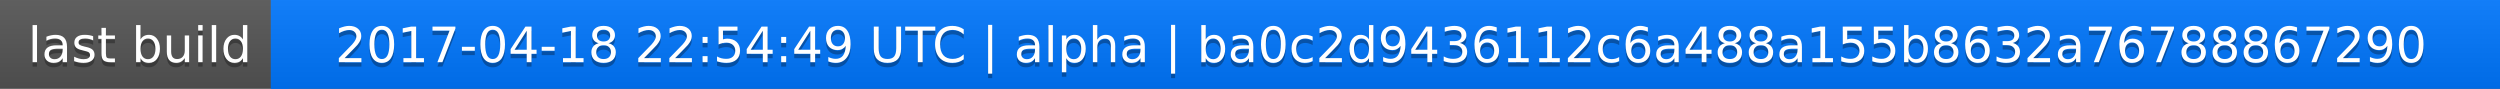
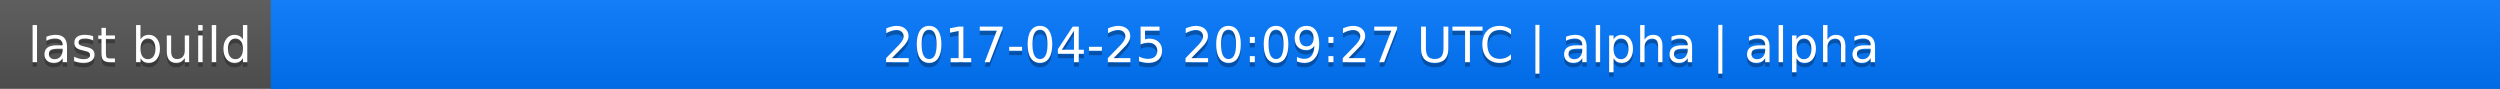
<svg xmlns="http://www.w3.org/2000/svg" width="563" height="20">
  <linearGradient id="a" x2="0" y2="100%">
    <stop offset="0" stop-color="#bbb" stop-opacity=".1" />
    <stop offset="1" stop-opacity=".1" />
  </linearGradient>
  <rect rx="0" width="563" height="20" fill="#555" />
  <rect rx="0" x="61" width="502" height="20" fill="#07f" />
  <path fill="#07f" d="M61 0h4v20h-4z" />
  <rect rx="0" width="563" height="20" fill="url(#a)" />
  <g fill="#fff" text-anchor="middle" font-family="DejaVu Sans,Verdana,Geneva,sans-serif" font-size="11">
    <text x="31.5" y="15" fill="#010101" fill-opacity=".3">last build</text>
    <text x="31.5" y="14">last build</text>
-     <text x="311" y="15" fill="#010101" fill-opacity=".3">2017-04-18 22:54:49 UTC | alpha | ba0c2d9436112c6a488a155b8632a76788867290</text>
-     <text x="311" y="14">2017-04-18 22:54:49 UTC | alpha | ba0c2d9436112c6a488a155b8632a76788867290</text>
+     <text x="311" y="15" fill="#010101" fill-opacity=".3">2017-04-25 20:09:27 UTC | alpha | alpha</text>
+     <text x="311" y="14">2017-04-25 20:09:27 UTC | alpha | alpha</text>
  </g>
</svg>
